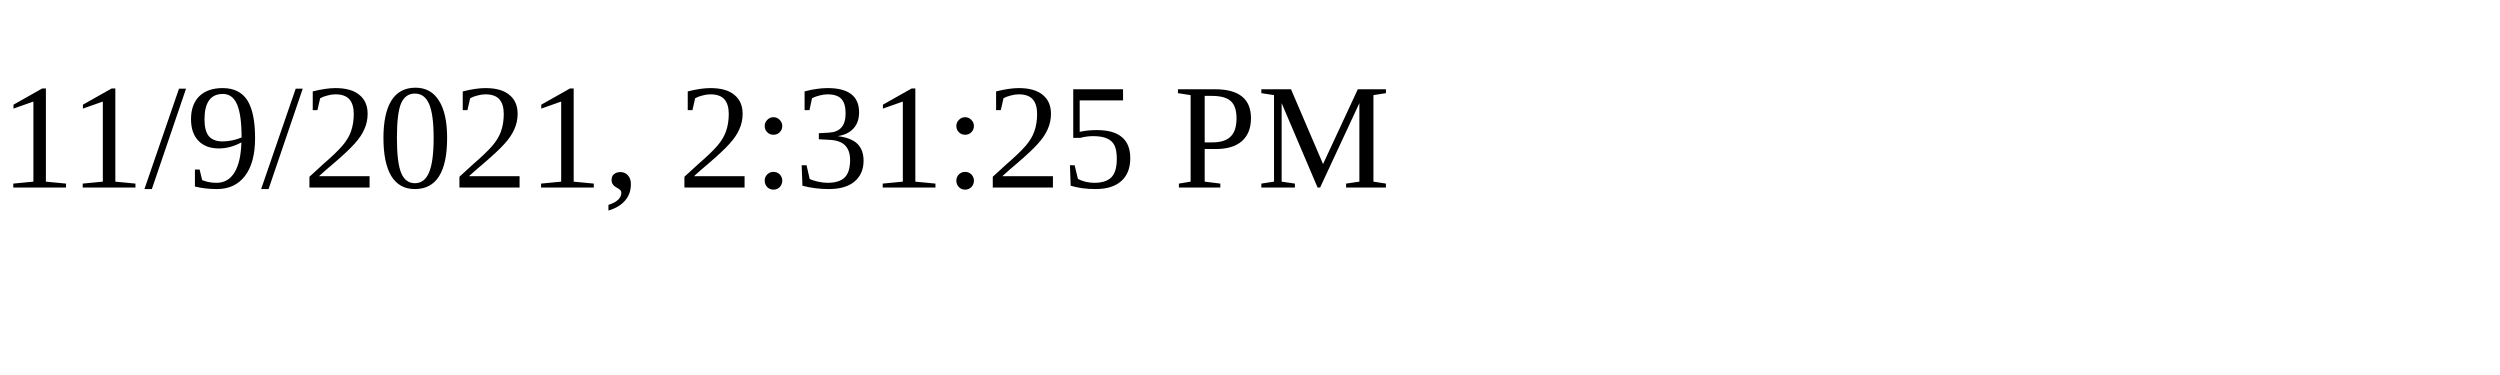
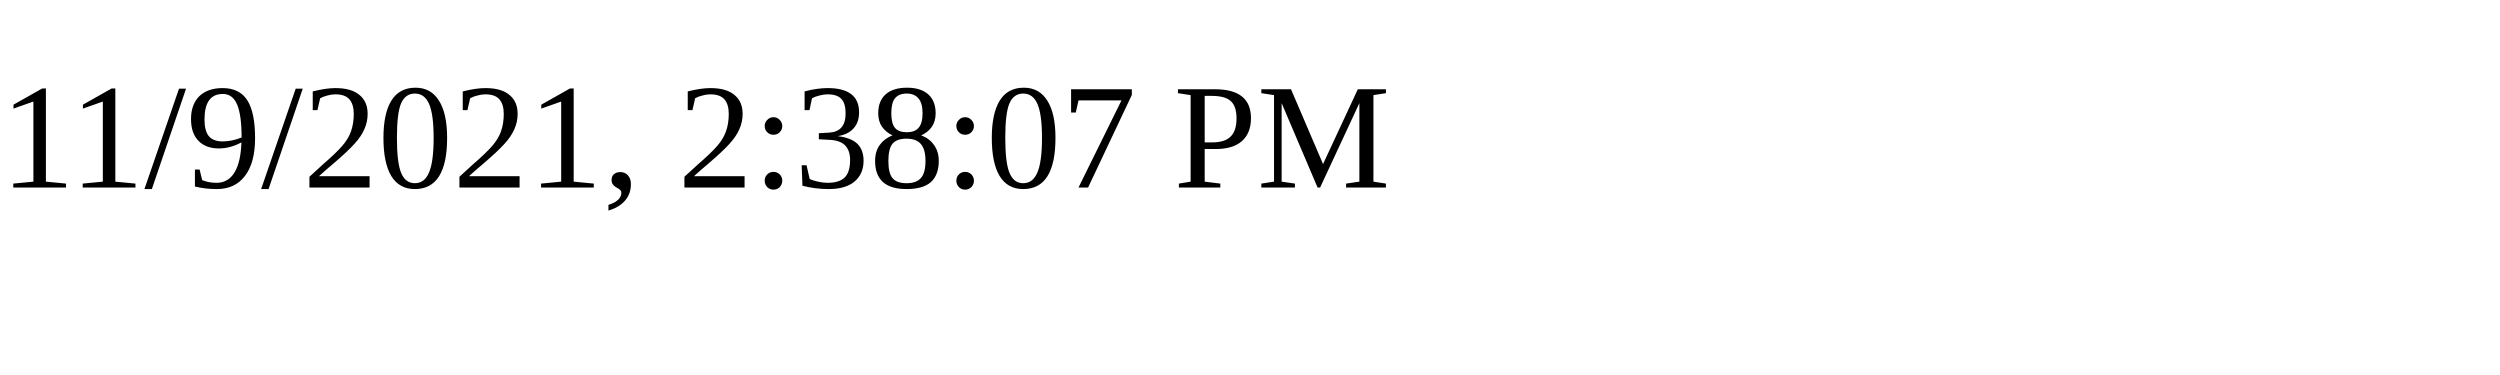
<svg xmlns="http://www.w3.org/2000/svg" height="30" width="200">
-   <text x="0" y="15">11/9/2021, 2:31:25 PM</text>
+   <text x="0" y="15">11/9/2021, 2:38:07 PM</text>
</svg>
